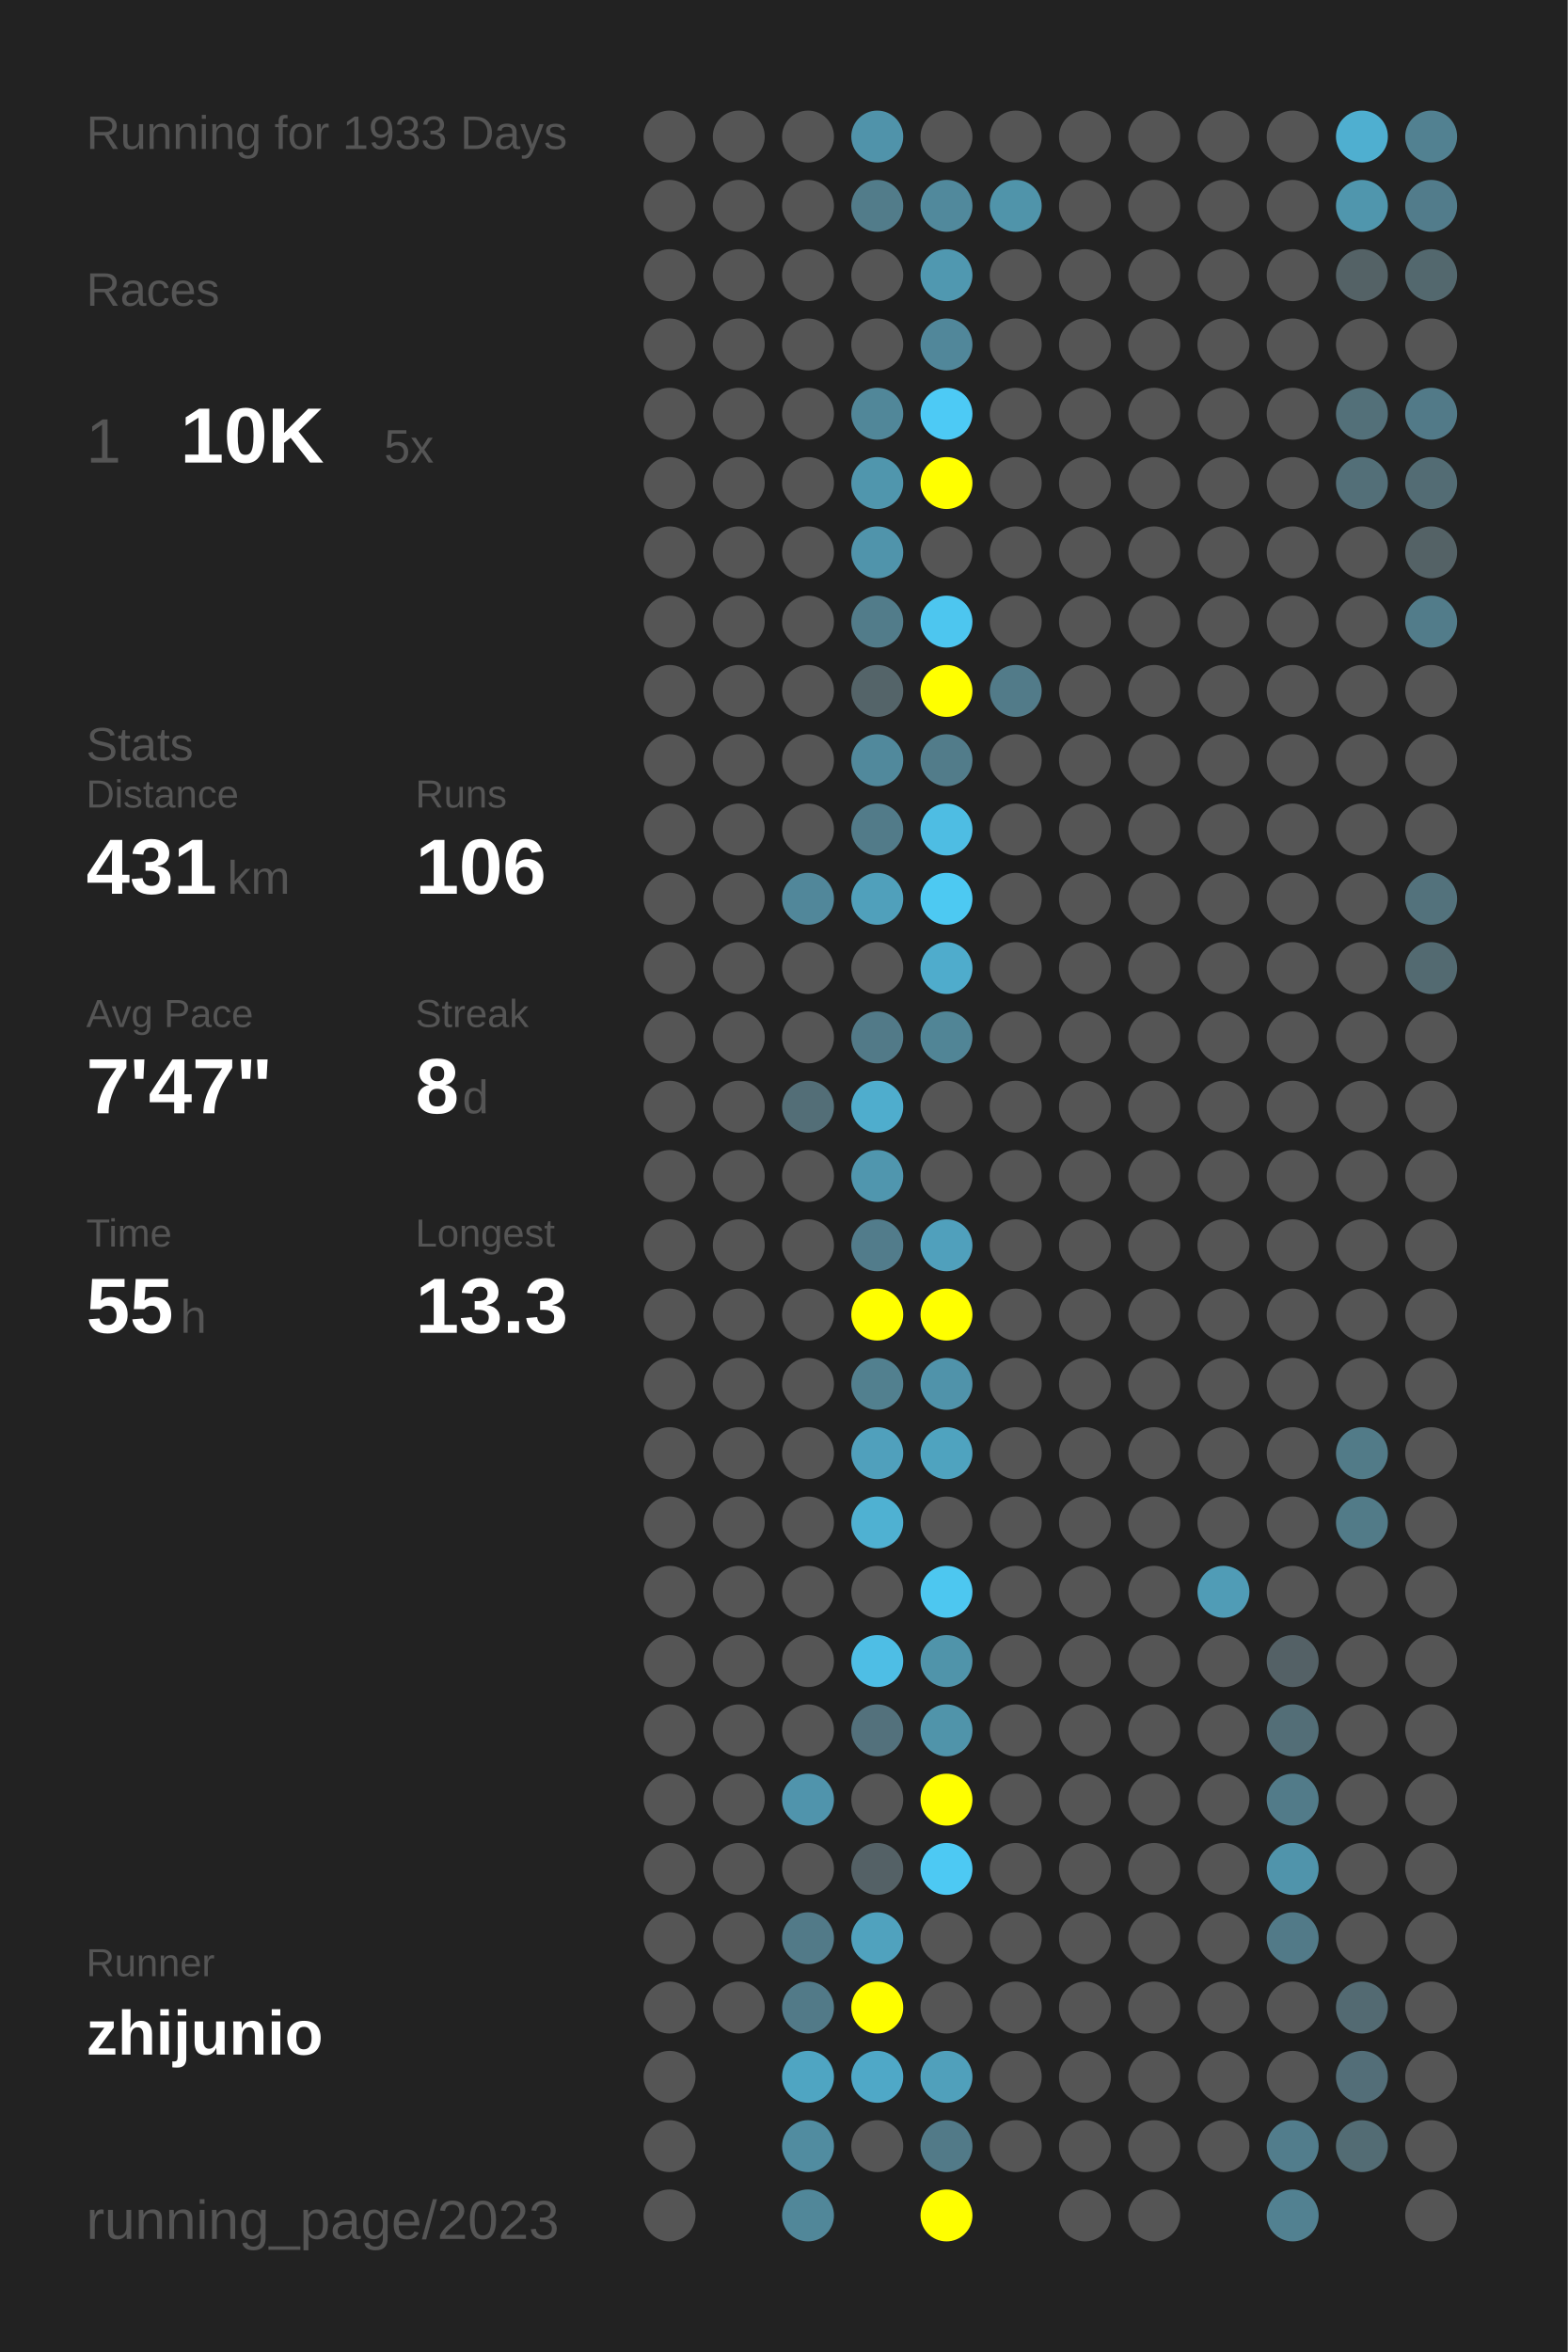
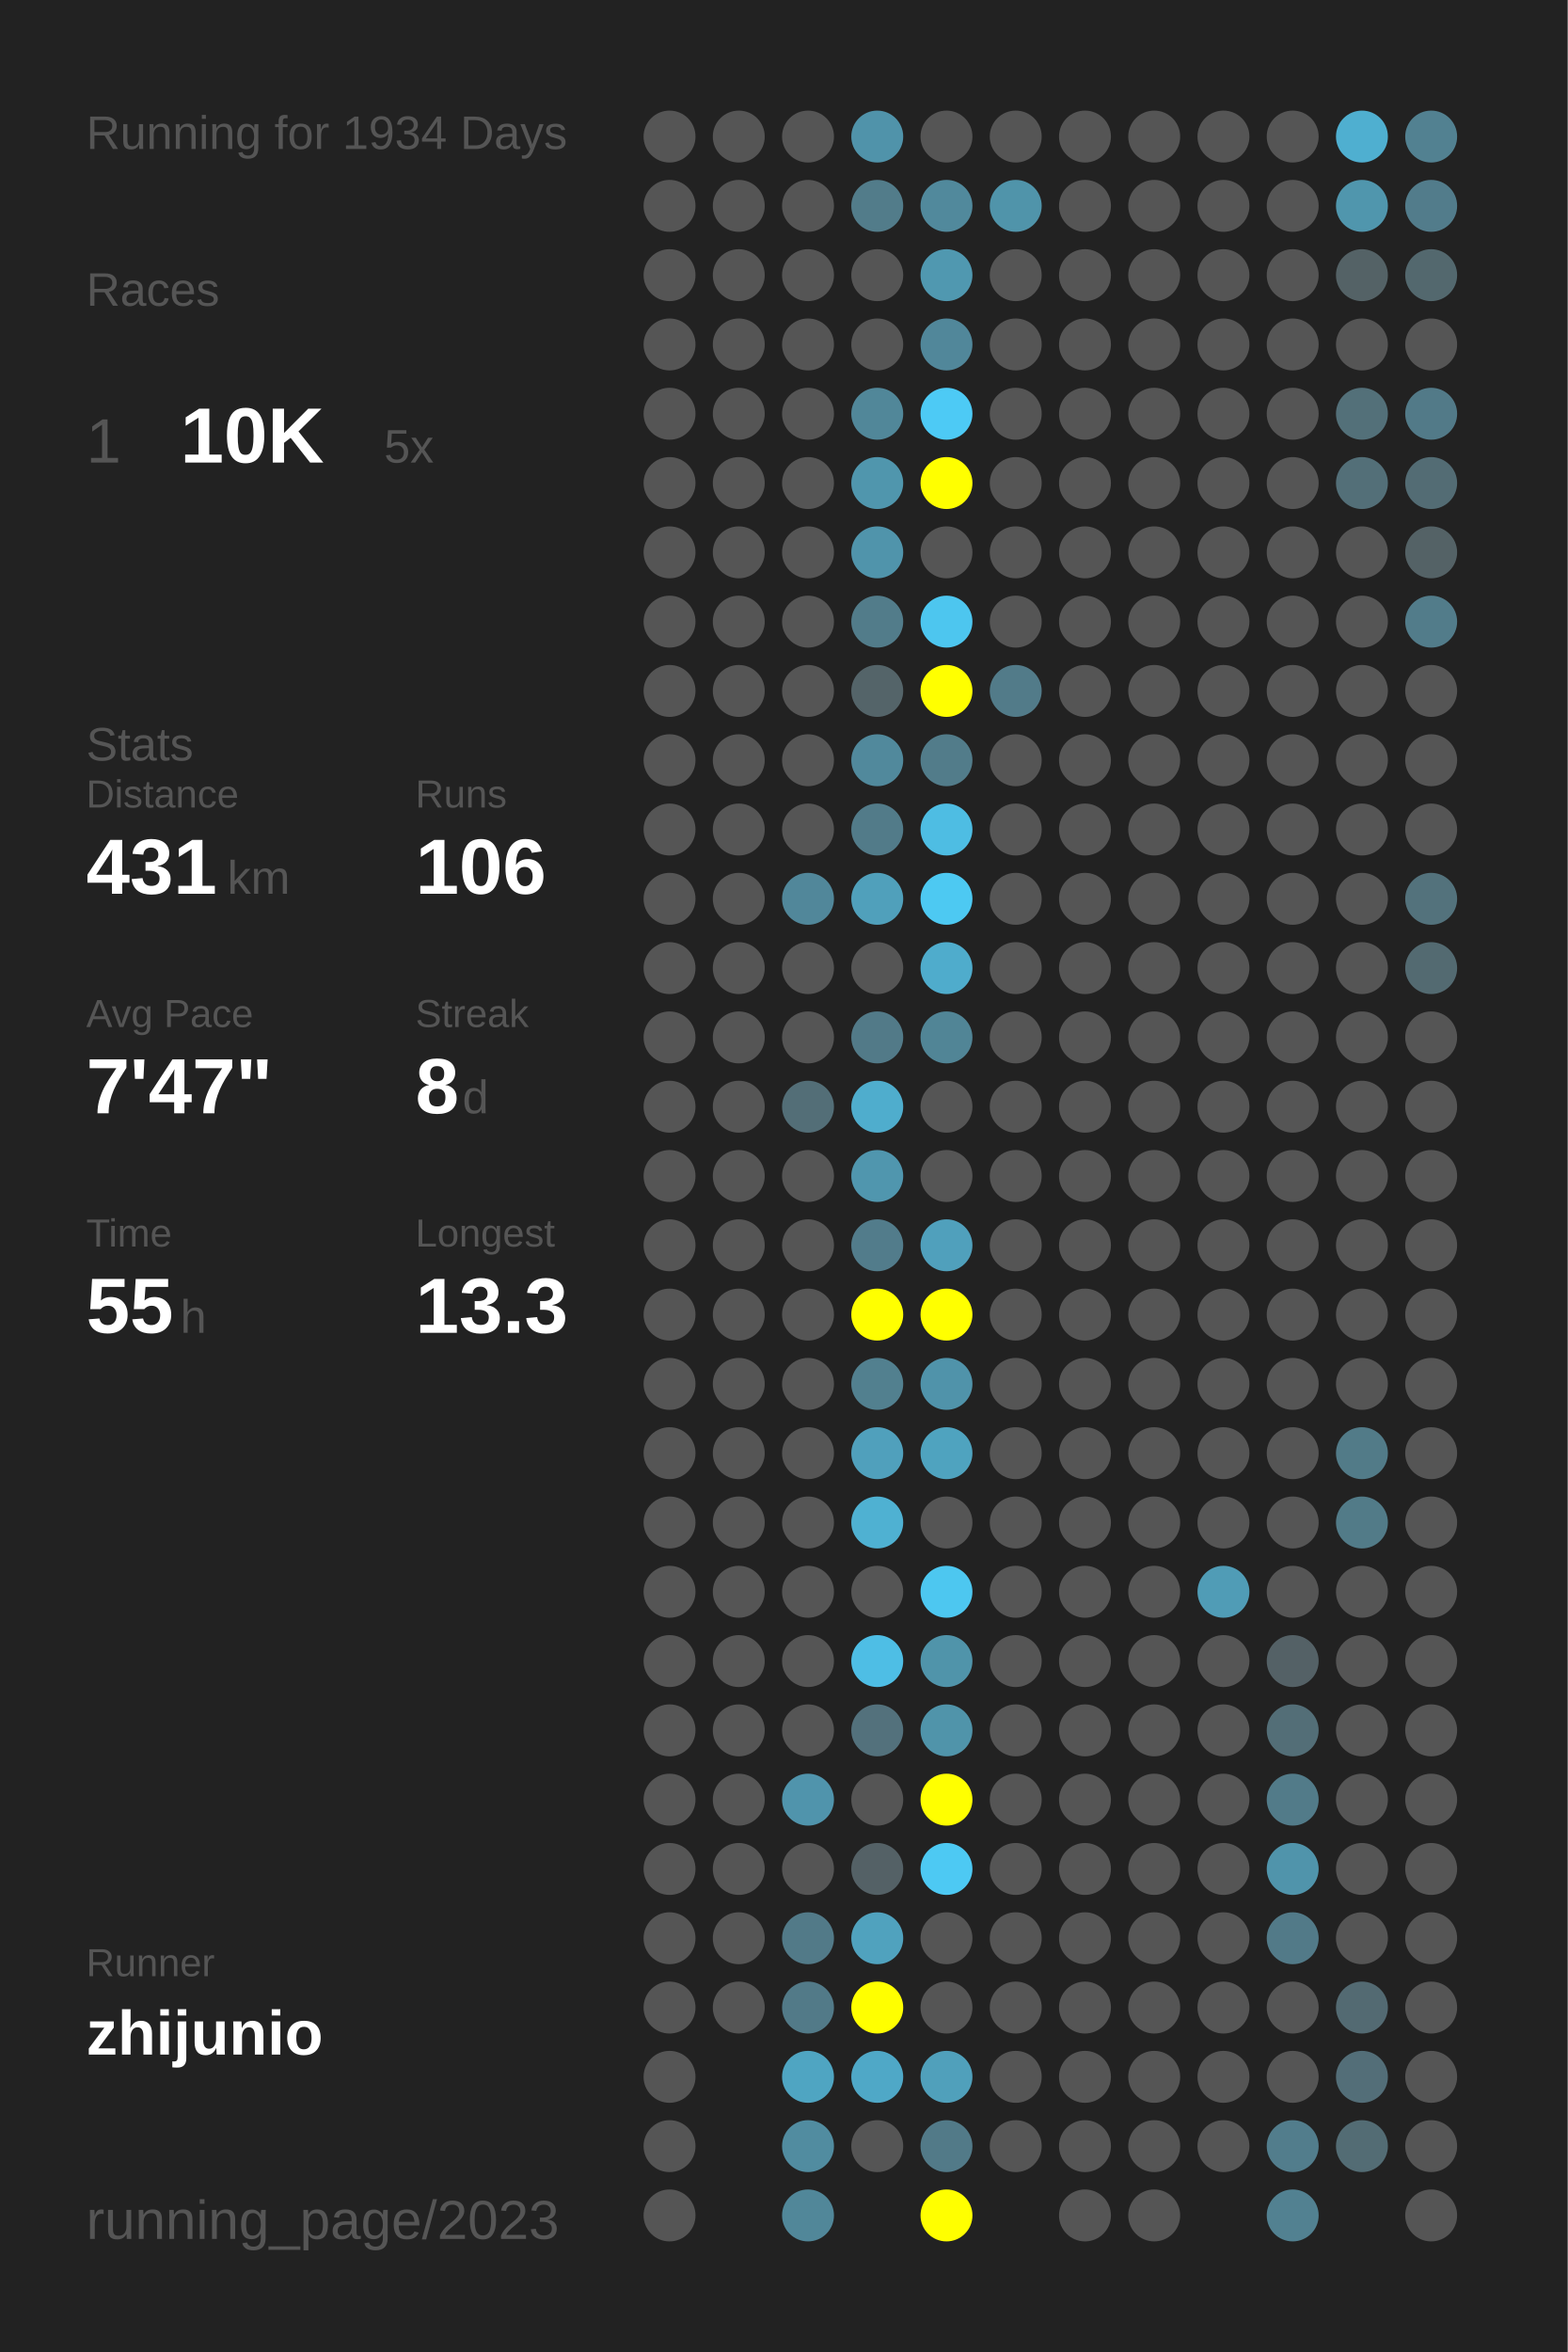
<svg xmlns="http://www.w3.org/2000/svg" baseProfile="full" height="300mm" version="1.1" viewBox="0,0,200,300" width="200mm">
  <defs />
  <rect fill="#222222" height="300" width="200" x="0" y="0" />
-   <text fill="#555555" style="font-size:6px; font-family:Arial;" x="11" y="19">Running for 1933 Days</text>
+   <text fill="#555555" style="font-size:6px; font-family:Arial;" x="11" y="19">Running for 1934 Days</text>
  <text fill="#555555" style="font-size:6px; font-family:Arial;" x="11" y="39">Races</text>
  <text fill="#555555" style="font-size:8px; font-family:Arial;" x="11" y="59">1</text>
  <text fill="#FFFFFF" style="font-size:10px; font-family:Arial; font-weight:bold;" x="23" y="59">10K</text>
  <text fill="#555555" style="font-size:6px; font-family:Arial;" x="49" y="59">5x</text>
  <text fill="#555555" style="font-size:6px; font-family:Arial;" x="11" y="97">Stats</text>
  <text fill="#555555" style="font-size:5px; font-family:Arial;" x="11" y="103">Distance</text>
  <text fill="#FFFFFF" style="font-size:10px; font-family:Arial; font-weight:bold;" x="11" y="114">431</text>
  <text fill="#555555" style="font-size:6px; font-family:Arial;" x="29" y="114">km</text>
  <text fill="#555555" style="font-size:5px; font-family:Arial;" x="53" y="103">Runs</text>
  <text fill="#FFFFFF" style="font-size:10px; font-family:Arial; font-weight:bold;" x="53" y="114">106</text>
  <text fill="#555555" style="font-size:5px; font-family:Arial;" x="11" y="131">Avg Pace</text>
  <text fill="#FFFFFF" style="font-size:10px; font-family:Arial; font-weight:bold;" x="11" y="142">7'47"</text>
  <text fill="#555555" style="font-size:5px; font-family:Arial;" x="53" y="131">Streak</text>
  <text fill="#FFFFFF" style="font-size:10px; font-family:Arial; font-weight:bold;" x="53" y="142">8</text>
  <text fill="#555555" style="font-size:6px; font-family:Arial;" x="59" y="142">d</text>
  <text fill="#555555" style="font-size:5px; font-family:Arial;" x="11" y="159">Time</text>
  <text fill="#FFFFFF" style="font-size:10px; font-family:Arial; font-weight:bold;" x="11" y="170">55</text>
  <text fill="#555555" style="font-size:6px; font-family:Arial;" x="23" y="170">h</text>
  <text fill="#555555" style="font-size:5px; font-family:Arial;" x="53" y="159">Longest</text>
  <text fill="#FFFFFF" style="font-size:10px; font-family:Arial; font-weight:bold;" x="53" y="170">13.3</text>
  <text fill="#555555" style="font-size:5px; font-family:Arial;" x="11" y="252.065">Runner</text>
  <text fill="#FFFFFF" style="font-size:8px; font-family:Arial; font-weight:bold;" x="11" y="262.065">zhijunio</text>
  <text fill="#555555" style="font-size:7px; font-family:Arial;" x="11" y="285.581">running_page/2023</text>
  <circle cx="85.417" cy="17.419" fill="#555555" r="3.312" />
  <circle cx="85.417" cy="26.258" fill="#555555" r="3.312" />
  <circle cx="85.417" cy="35.097" fill="#555555" r="3.312" />
  <circle cx="85.417" cy="43.935" fill="#555555" r="3.312" />
  <circle cx="85.417" cy="52.774" fill="#555555" r="3.312" />
  <circle cx="85.417" cy="61.613" fill="#555555" r="3.312" />
  <circle cx="85.417" cy="70.452" fill="#555555" r="3.312" />
  <circle cx="85.417" cy="79.29" fill="#555555" r="3.312" />
  <circle cx="85.417" cy="88.129" fill="#555555" r="3.312" />
  <circle cx="85.417" cy="96.968" fill="#555555" r="3.312" />
  <circle cx="85.417" cy="105.806" fill="#555555" r="3.312" />
  <circle cx="85.417" cy="114.645" fill="#555555" r="3.312" />
  <circle cx="85.417" cy="123.484" fill="#555555" r="3.312" />
  <circle cx="85.417" cy="132.323" fill="#555555" r="3.312" />
  <circle cx="85.417" cy="141.161" fill="#555555" r="3.312" />
  <circle cx="85.417" cy="150" fill="#555555" r="3.312" />
  <circle cx="85.417" cy="158.839" fill="#555555" r="3.312" />
  <circle cx="85.417" cy="167.677" fill="#555555" r="3.312" />
  <circle cx="85.417" cy="176.516" fill="#555555" r="3.312" />
  <circle cx="85.417" cy="185.355" fill="#555555" r="3.312" />
  <circle cx="85.417" cy="194.194" fill="#555555" r="3.312" />
  <circle cx="85.417" cy="203.032" fill="#555555" r="3.312" />
  <circle cx="85.417" cy="211.871" fill="#555555" r="3.312" />
  <circle cx="85.417" cy="220.71" fill="#555555" r="3.312" />
  <circle cx="85.417" cy="229.548" fill="#555555" r="3.312" />
  <circle cx="85.417" cy="238.387" fill="#555555" r="3.312" />
  <circle cx="85.417" cy="247.226" fill="#555555" r="3.312" />
  <circle cx="85.417" cy="256.065" fill="#555555" r="3.312" />
  <circle cx="85.417" cy="264.903" fill="#555555" r="3.312" />
  <circle cx="85.417" cy="273.742" fill="#555555" r="3.312" />
  <circle cx="85.417" cy="282.581" fill="#555555" r="3.312" />
  <circle cx="94.25" cy="17.419" fill="#555555" r="3.312" />
  <circle cx="94.25" cy="26.258" fill="#555555" r="3.312" />
  <circle cx="94.25" cy="35.097" fill="#555555" r="3.312" />
  <circle cx="94.25" cy="43.935" fill="#555555" r="3.312" />
  <circle cx="94.25" cy="52.774" fill="#555555" r="3.312" />
  <circle cx="94.25" cy="61.613" fill="#555555" r="3.312" />
  <circle cx="94.25" cy="70.452" fill="#555555" r="3.312" />
  <circle cx="94.25" cy="79.29" fill="#555555" r="3.312" />
  <circle cx="94.25" cy="88.129" fill="#555555" r="3.312" />
  <circle cx="94.25" cy="96.968" fill="#555555" r="3.312" />
  <circle cx="94.25" cy="105.806" fill="#555555" r="3.312" />
  <circle cx="94.25" cy="114.645" fill="#555555" r="3.312" />
  <circle cx="94.25" cy="123.484" fill="#555555" r="3.312" />
  <circle cx="94.25" cy="132.323" fill="#555555" r="3.312" />
  <circle cx="94.25" cy="141.161" fill="#555555" r="3.312" />
  <circle cx="94.25" cy="150" fill="#555555" r="3.312" />
  <circle cx="94.25" cy="158.839" fill="#555555" r="3.312" />
  <circle cx="94.25" cy="167.677" fill="#555555" r="3.312" />
  <circle cx="94.25" cy="176.516" fill="#555555" r="3.312" />
  <circle cx="94.25" cy="185.355" fill="#555555" r="3.312" />
  <circle cx="94.25" cy="194.194" fill="#555555" r="3.312" />
  <circle cx="94.25" cy="203.032" fill="#555555" r="3.312" />
  <circle cx="94.25" cy="211.871" fill="#555555" r="3.312" />
  <circle cx="94.25" cy="220.71" fill="#555555" r="3.312" />
  <circle cx="94.25" cy="229.548" fill="#555555" r="3.312" />
  <circle cx="94.25" cy="238.387" fill="#555555" r="3.312" />
  <circle cx="94.25" cy="247.226" fill="#555555" r="3.312" />
  <circle cx="94.25" cy="256.065" fill="#555555" r="3.312" />
  <circle cx="103.083" cy="17.419" fill="#555555" r="3.312" />
  <circle cx="103.083" cy="26.258" fill="#555555" r="3.312" />
  <circle cx="103.083" cy="35.097" fill="#555555" r="3.312" />
  <circle cx="103.083" cy="43.935" fill="#555555" r="3.312" />
  <circle cx="103.083" cy="52.774" fill="#555555" r="3.312" />
  <circle cx="103.083" cy="61.613" fill="#555555" r="3.312" />
  <circle cx="103.083" cy="70.452" fill="#555555" r="3.312" />
  <circle cx="103.083" cy="79.29" fill="#555555" r="3.312" />
  <circle cx="103.083" cy="88.129" fill="#555555" r="3.312" />
  <circle cx="103.083" cy="96.968" fill="#555555" r="3.312" />
  <circle cx="103.083" cy="105.806" fill="#555555" r="3.312" />
  <circle cx="103.083" cy="114.645" fill="#51879a" r="3.312" />
  <circle cx="103.083" cy="123.484" fill="#555555" r="3.312" />
  <circle cx="103.083" cy="132.323" fill="#555555" r="3.312" />
  <circle cx="103.083" cy="141.161" fill="#536e77" r="3.312" />
  <circle cx="103.083" cy="150" fill="#555555" r="3.312" />
  <circle cx="103.083" cy="158.839" fill="#555555" r="3.312" />
  <circle cx="103.083" cy="167.677" fill="#555555" r="3.312" />
  <circle cx="103.083" cy="176.516" fill="#555555" r="3.312" />
  <circle cx="103.083" cy="185.355" fill="#555555" r="3.312" />
  <circle cx="103.083" cy="194.194" fill="#555555" r="3.312" />
  <circle cx="103.083" cy="203.032" fill="#555555" r="3.312" />
  <circle cx="103.083" cy="211.871" fill="#555555" r="3.312" />
  <circle cx="103.083" cy="220.71" fill="#555555" r="3.312" />
  <circle cx="103.083" cy="229.548" fill="#5094ac" r="3.312" />
  <circle cx="103.083" cy="238.387" fill="#555555" r="3.312" />
  <circle cx="103.083" cy="247.226" fill="#527a88" r="3.312" />
  <circle cx="103.083" cy="256.065" fill="#527a88" r="3.312" />
  <circle cx="103.083" cy="264.903" fill="#4fa5c2" r="3.312" />
  <circle cx="103.083" cy="273.742" fill="#518ca0" r="3.312" />
  <circle cx="103.083" cy="282.581" fill="#518799" r="3.312" />
  <circle cx="111.917" cy="17.419" fill="#5093aa" r="3.312" />
  <circle cx="111.917" cy="26.258" fill="#527c8a" r="3.312" />
  <circle cx="111.917" cy="35.097" fill="#555555" r="3.312" />
  <circle cx="111.917" cy="43.935" fill="#555555" r="3.312" />
  <circle cx="111.917" cy="52.774" fill="#518799" r="3.312" />
  <circle cx="111.917" cy="61.613" fill="#5096ad" r="3.312" />
  <circle cx="111.917" cy="70.452" fill="#5094ab" r="3.312" />
  <circle cx="111.917" cy="79.29" fill="#527c8a" r="3.312" />
  <circle cx="111.917" cy="88.129" fill="#546469" r="3.312" />
  <circle cx="111.917" cy="96.968" fill="#51899c" r="3.312" />
  <circle cx="111.917" cy="105.806" fill="#527b89" r="3.312" />
  <circle cx="111.917" cy="114.645" fill="#50a0bb" r="3.312" />
  <circle cx="111.917" cy="123.484" fill="#555555" r="3.312" />
  <circle cx="111.917" cy="132.323" fill="#527a88" r="3.312" />
  <circle cx="111.917" cy="141.161" fill="#4fadcd" r="3.312" />
  <circle cx="111.917" cy="150" fill="#5096ae" r="3.312" />
  <circle cx="111.917" cy="158.839" fill="#527c8b" r="3.312" />
  <circle cx="111.917" cy="167.677" fill="#FFFF00" r="3.312" />
  <circle cx="111.917" cy="176.516" fill="#52808f" r="3.312" />
  <circle cx="111.917" cy="185.355" fill="#50a0bc" r="3.312" />
  <circle cx="111.917" cy="194.194" fill="#4fb1d2" r="3.312" />
  <circle cx="111.917" cy="203.032" fill="#555555" r="3.312" />
  <circle cx="111.917" cy="211.871" fill="#4ebee5" r="3.312" />
  <circle cx="111.917" cy="220.71" fill="#53717c" r="3.312" />
  <circle cx="111.917" cy="229.548" fill="#555555" r="3.312" />
  <circle cx="111.917" cy="238.387" fill="#546166" r="3.312" />
  <circle cx="111.917" cy="247.226" fill="#50a2be" r="3.312" />
  <circle cx="111.917" cy="256.065" fill="#FFFF00" r="3.312" />
  <circle cx="111.917" cy="264.903" fill="#4fa8c7" r="3.312" />
  <circle cx="111.917" cy="273.742" fill="#555555" r="3.312" />
  <circle cx="120.75" cy="17.419" fill="#555555" r="3.312" />
  <circle cx="120.75" cy="26.258" fill="#51899c" r="3.312" />
  <circle cx="120.75" cy="35.097" fill="#5098b0" r="3.312" />
  <circle cx="120.75" cy="43.935" fill="#51879a" r="3.312" />
  <circle cx="120.75" cy="52.774" fill="#4dcaf5" r="3.312" />
  <circle cx="120.75" cy="61.613" fill="#FFFF00" r="3.312" />
  <circle cx="120.75" cy="70.452" fill="#555555" r="3.312" />
  <circle cx="120.75" cy="79.29" fill="#4dc6ef" r="3.312" />
  <circle cx="120.75" cy="88.129" fill="#FFFF00" r="3.312" />
  <circle cx="120.75" cy="96.968" fill="#527c8a" r="3.312" />
  <circle cx="120.75" cy="105.806" fill="#4ebde3" r="3.312" />
  <circle cx="120.75" cy="114.645" fill="#4dc9f2" r="3.312" />
  <circle cx="120.75" cy="123.484" fill="#4faccc" r="3.312" />
  <circle cx="120.75" cy="132.323" fill="#518596" r="3.312" />
  <circle cx="120.75" cy="141.161" fill="#555555" r="3.312" />
  <circle cx="120.75" cy="150" fill="#555555" r="3.312" />
  <circle cx="120.75" cy="158.839" fill="#50a0bc" r="3.312" />
  <circle cx="120.75" cy="167.677" fill="#FFFF00" r="3.312" />
  <circle cx="120.75" cy="176.516" fill="#5093aa" r="3.312" />
  <circle cx="120.75" cy="185.355" fill="#4fa3bf" r="3.312" />
  <circle cx="120.75" cy="194.194" fill="#555555" r="3.312" />
  <circle cx="120.75" cy="203.032" fill="#4dc7f0" r="3.312" />
  <circle cx="120.75" cy="211.871" fill="#5094aa" r="3.312" />
  <circle cx="120.75" cy="220.71" fill="#5094aa" r="3.312" />
  <circle cx="120.75" cy="229.548" fill="#FFFF00" r="3.312" />
  <circle cx="120.75" cy="238.387" fill="#4dc9f3" r="3.312" />
  <circle cx="120.75" cy="247.226" fill="#555555" r="3.312" />
  <circle cx="120.75" cy="256.065" fill="#555555" r="3.312" />
  <circle cx="120.75" cy="264.903" fill="#50a0bb" r="3.312" />
  <circle cx="120.75" cy="273.742" fill="#527a88" r="3.312" />
  <circle cx="120.75" cy="282.581" fill="#FFFF00" r="3.312" />
  <circle cx="129.583" cy="17.419" fill="#555555" r="3.312" />
  <circle cx="129.583" cy="26.258" fill="#5094aa" r="3.312" />
  <circle cx="129.583" cy="35.097" fill="#555555" r="3.312" />
  <circle cx="129.583" cy="43.935" fill="#555555" r="3.312" />
  <circle cx="129.583" cy="52.774" fill="#555555" r="3.312" />
  <circle cx="129.583" cy="61.613" fill="#555555" r="3.312" />
  <circle cx="129.583" cy="70.452" fill="#555555" r="3.312" />
  <circle cx="129.583" cy="79.29" fill="#555555" r="3.312" />
  <circle cx="129.583" cy="88.129" fill="#527b89" r="3.312" />
  <circle cx="129.583" cy="96.968" fill="#555555" r="3.312" />
  <circle cx="129.583" cy="105.806" fill="#555555" r="3.312" />
  <circle cx="129.583" cy="114.645" fill="#555555" r="3.312" />
  <circle cx="129.583" cy="123.484" fill="#555555" r="3.312" />
  <circle cx="129.583" cy="132.323" fill="#555555" r="3.312" />
  <circle cx="129.583" cy="141.161" fill="#555555" r="3.312" />
  <circle cx="129.583" cy="150" fill="#555555" r="3.312" />
  <circle cx="129.583" cy="158.839" fill="#555555" r="3.312" />
  <circle cx="129.583" cy="167.677" fill="#555555" r="3.312" />
  <circle cx="129.583" cy="176.516" fill="#555555" r="3.312" />
  <circle cx="129.583" cy="185.355" fill="#555555" r="3.312" />
  <circle cx="129.583" cy="194.194" fill="#555555" r="3.312" />
  <circle cx="129.583" cy="203.032" fill="#555555" r="3.312" />
  <circle cx="129.583" cy="211.871" fill="#555555" r="3.312" />
  <circle cx="129.583" cy="220.71" fill="#555555" r="3.312" />
  <circle cx="129.583" cy="229.548" fill="#555555" r="3.312" />
  <circle cx="129.583" cy="238.387" fill="#555555" r="3.312" />
  <circle cx="129.583" cy="247.226" fill="#555555" r="3.312" />
  <circle cx="129.583" cy="256.065" fill="#555555" r="3.312" />
  <circle cx="129.583" cy="264.903" fill="#555555" r="3.312" />
  <circle cx="129.583" cy="273.742" fill="#555555" r="3.312" />
  <circle cx="138.417" cy="17.419" fill="#555555" r="3.312" />
  <circle cx="138.417" cy="26.258" fill="#555555" r="3.312" />
  <circle cx="138.417" cy="35.097" fill="#555555" r="3.312" />
  <circle cx="138.417" cy="43.935" fill="#555555" r="3.312" />
  <circle cx="138.417" cy="52.774" fill="#555555" r="3.312" />
  <circle cx="138.417" cy="61.613" fill="#555555" r="3.312" />
  <circle cx="138.417" cy="70.452" fill="#555555" r="3.312" />
  <circle cx="138.417" cy="79.29" fill="#555555" r="3.312" />
  <circle cx="138.417" cy="88.129" fill="#555555" r="3.312" />
  <circle cx="138.417" cy="96.968" fill="#555555" r="3.312" />
  <circle cx="138.417" cy="105.806" fill="#555555" r="3.312" />
  <circle cx="138.417" cy="114.645" fill="#555555" r="3.312" />
  <circle cx="138.417" cy="123.484" fill="#555555" r="3.312" />
  <circle cx="138.417" cy="132.323" fill="#555555" r="3.312" />
  <circle cx="138.417" cy="141.161" fill="#555555" r="3.312" />
  <circle cx="138.417" cy="150" fill="#555555" r="3.312" />
  <circle cx="138.417" cy="158.839" fill="#555555" r="3.312" />
  <circle cx="138.417" cy="167.677" fill="#555555" r="3.312" />
  <circle cx="138.417" cy="176.516" fill="#555555" r="3.312" />
  <circle cx="138.417" cy="185.355" fill="#555555" r="3.312" />
  <circle cx="138.417" cy="194.194" fill="#555555" r="3.312" />
  <circle cx="138.417" cy="203.032" fill="#555555" r="3.312" />
  <circle cx="138.417" cy="211.871" fill="#555555" r="3.312" />
  <circle cx="138.417" cy="220.71" fill="#555555" r="3.312" />
  <circle cx="138.417" cy="229.548" fill="#555555" r="3.312" />
  <circle cx="138.417" cy="238.387" fill="#555555" r="3.312" />
  <circle cx="138.417" cy="247.226" fill="#555555" r="3.312" />
  <circle cx="138.417" cy="256.065" fill="#555555" r="3.312" />
  <circle cx="138.417" cy="264.903" fill="#555555" r="3.312" />
  <circle cx="138.417" cy="273.742" fill="#555555" r="3.312" />
  <circle cx="138.417" cy="282.581" fill="#555555" r="3.312" />
  <circle cx="147.25" cy="17.419" fill="#555555" r="3.312" />
  <circle cx="147.25" cy="26.258" fill="#555555" r="3.312" />
  <circle cx="147.25" cy="35.097" fill="#555555" r="3.312" />
  <circle cx="147.25" cy="43.935" fill="#555555" r="3.312" />
  <circle cx="147.25" cy="52.774" fill="#555555" r="3.312" />
  <circle cx="147.25" cy="61.613" fill="#555555" r="3.312" />
  <circle cx="147.25" cy="70.452" fill="#555555" r="3.312" />
  <circle cx="147.25" cy="79.29" fill="#555555" r="3.312" />
  <circle cx="147.25" cy="88.129" fill="#555555" r="3.312" />
  <circle cx="147.25" cy="96.968" fill="#555555" r="3.312" />
  <circle cx="147.25" cy="105.806" fill="#555555" r="3.312" />
  <circle cx="147.25" cy="114.645" fill="#555555" r="3.312" />
  <circle cx="147.25" cy="123.484" fill="#555555" r="3.312" />
  <circle cx="147.25" cy="132.323" fill="#555555" r="3.312" />
  <circle cx="147.25" cy="141.161" fill="#555555" r="3.312" />
  <circle cx="147.25" cy="150" fill="#555555" r="3.312" />
  <circle cx="147.25" cy="158.839" fill="#555555" r="3.312" />
  <circle cx="147.25" cy="167.677" fill="#555555" r="3.312" />
  <circle cx="147.25" cy="176.516" fill="#555555" r="3.312" />
  <circle cx="147.25" cy="185.355" fill="#555555" r="3.312" />
  <circle cx="147.25" cy="194.194" fill="#555555" r="3.312" />
  <circle cx="147.25" cy="203.032" fill="#555555" r="3.312" />
  <circle cx="147.25" cy="211.871" fill="#555555" r="3.312" />
  <circle cx="147.25" cy="220.71" fill="#555555" r="3.312" />
  <circle cx="147.25" cy="229.548" fill="#555555" r="3.312" />
  <circle cx="147.25" cy="238.387" fill="#555555" r="3.312" />
  <circle cx="147.25" cy="247.226" fill="#555555" r="3.312" />
  <circle cx="147.25" cy="256.065" fill="#555555" r="3.312" />
  <circle cx="147.25" cy="264.903" fill="#555555" r="3.312" />
  <circle cx="147.25" cy="273.742" fill="#555555" r="3.312" />
  <circle cx="147.25" cy="282.581" fill="#555555" r="3.312" />
  <circle cx="156.083" cy="17.419" fill="#555555" r="3.312" />
  <circle cx="156.083" cy="26.258" fill="#555555" r="3.312" />
  <circle cx="156.083" cy="35.097" fill="#555555" r="3.312" />
  <circle cx="156.083" cy="43.935" fill="#555555" r="3.312" />
  <circle cx="156.083" cy="52.774" fill="#555555" r="3.312" />
  <circle cx="156.083" cy="61.613" fill="#555555" r="3.312" />
  <circle cx="156.083" cy="70.452" fill="#555555" r="3.312" />
  <circle cx="156.083" cy="79.29" fill="#555555" r="3.312" />
  <circle cx="156.083" cy="88.129" fill="#555555" r="3.312" />
  <circle cx="156.083" cy="96.968" fill="#555555" r="3.312" />
  <circle cx="156.083" cy="105.806" fill="#555555" r="3.312" />
  <circle cx="156.083" cy="114.645" fill="#555555" r="3.312" />
  <circle cx="156.083" cy="123.484" fill="#555555" r="3.312" />
  <circle cx="156.083" cy="132.323" fill="#555555" r="3.312" />
  <circle cx="156.083" cy="141.161" fill="#555555" r="3.312" />
  <circle cx="156.083" cy="150" fill="#555555" r="3.312" />
  <circle cx="156.083" cy="158.839" fill="#555555" r="3.312" />
  <circle cx="156.083" cy="167.677" fill="#555555" r="3.312" />
  <circle cx="156.083" cy="176.516" fill="#555555" r="3.312" />
  <circle cx="156.083" cy="185.355" fill="#555555" r="3.312" />
  <circle cx="156.083" cy="194.194" fill="#555555" r="3.312" />
  <circle cx="156.083" cy="203.032" fill="#509cb6" r="3.312" />
  <circle cx="156.083" cy="211.871" fill="#555555" r="3.312" />
  <circle cx="156.083" cy="220.71" fill="#555555" r="3.312" />
  <circle cx="156.083" cy="229.548" fill="#555555" r="3.312" />
  <circle cx="156.083" cy="238.387" fill="#555555" r="3.312" />
  <circle cx="156.083" cy="247.226" fill="#555555" r="3.312" />
  <circle cx="156.083" cy="256.065" fill="#555555" r="3.312" />
  <circle cx="156.083" cy="264.903" fill="#555555" r="3.312" />
  <circle cx="156.083" cy="273.742" fill="#555555" r="3.312" />
  <circle cx="164.917" cy="17.419" fill="#555555" r="3.312" />
  <circle cx="164.917" cy="26.258" fill="#555555" r="3.312" />
  <circle cx="164.917" cy="35.097" fill="#555555" r="3.312" />
  <circle cx="164.917" cy="43.935" fill="#555555" r="3.312" />
  <circle cx="164.917" cy="52.774" fill="#555555" r="3.312" />
  <circle cx="164.917" cy="61.613" fill="#555555" r="3.312" />
  <circle cx="164.917" cy="70.452" fill="#555555" r="3.312" />
  <circle cx="164.917" cy="79.29" fill="#555555" r="3.312" />
  <circle cx="164.917" cy="88.129" fill="#555555" r="3.312" />
  <circle cx="164.917" cy="96.968" fill="#555555" r="3.312" />
  <circle cx="164.917" cy="105.806" fill="#555555" r="3.312" />
  <circle cx="164.917" cy="114.645" fill="#555555" r="3.312" />
  <circle cx="164.917" cy="123.484" fill="#555555" r="3.312" />
  <circle cx="164.917" cy="132.323" fill="#555555" r="3.312" />
  <circle cx="164.917" cy="141.161" fill="#555555" r="3.312" />
  <circle cx="164.917" cy="150" fill="#555555" r="3.312" />
  <circle cx="164.917" cy="158.839" fill="#555555" r="3.312" />
  <circle cx="164.917" cy="167.677" fill="#555555" r="3.312" />
  <circle cx="164.917" cy="176.516" fill="#555555" r="3.312" />
  <circle cx="164.917" cy="185.355" fill="#555555" r="3.312" />
  <circle cx="164.917" cy="194.194" fill="#555555" r="3.312" />
  <circle cx="164.917" cy="203.032" fill="#555555" r="3.312" />
  <circle cx="164.917" cy="211.871" fill="#546166" r="3.312" />
  <circle cx="164.917" cy="220.71" fill="#536e77" r="3.312" />
  <circle cx="164.917" cy="229.548" fill="#527b89" r="3.312" />
  <circle cx="164.917" cy="238.387" fill="#5094ab" r="3.312" />
  <circle cx="164.917" cy="247.226" fill="#527a88" r="3.312" />
  <circle cx="164.917" cy="256.065" fill="#555555" r="3.312" />
  <circle cx="164.917" cy="264.903" fill="#555555" r="3.312" />
  <circle cx="164.917" cy="273.742" fill="#527d8c" r="3.312" />
  <circle cx="164.917" cy="282.581" fill="#528191" r="3.312" />
  <circle cx="173.75" cy="17.419" fill="#4fafd0" r="3.312" />
  <circle cx="173.75" cy="26.258" fill="#5096ad" r="3.312" />
  <circle cx="173.75" cy="35.097" fill="#546266" r="3.312" />
  <circle cx="173.75" cy="43.935" fill="#555555" r="3.312" />
  <circle cx="173.75" cy="52.774" fill="#537079" r="3.312" />
  <circle cx="173.75" cy="61.613" fill="#536f78" r="3.312" />
  <circle cx="173.75" cy="70.452" fill="#555555" r="3.312" />
  <circle cx="173.75" cy="79.29" fill="#555555" r="3.312" />
  <circle cx="173.75" cy="88.129" fill="#555555" r="3.312" />
  <circle cx="173.75" cy="96.968" fill="#555555" r="3.312" />
  <circle cx="173.75" cy="105.806" fill="#555555" r="3.312" />
  <circle cx="173.75" cy="114.645" fill="#555555" r="3.312" />
  <circle cx="173.75" cy="123.484" fill="#555555" r="3.312" />
  <circle cx="173.75" cy="132.323" fill="#555555" r="3.312" />
  <circle cx="173.75" cy="141.161" fill="#555555" r="3.312" />
  <circle cx="173.75" cy="150" fill="#555555" r="3.312" />
  <circle cx="173.75" cy="158.839" fill="#555555" r="3.312" />
  <circle cx="173.75" cy="167.677" fill="#555555" r="3.312" />
  <circle cx="173.75" cy="176.516" fill="#555555" r="3.312" />
  <circle cx="173.75" cy="185.355" fill="#527b88" r="3.312" />
  <circle cx="173.75" cy="194.194" fill="#527b88" r="3.312" />
  <circle cx="173.75" cy="203.032" fill="#555555" r="3.312" />
  <circle cx="173.75" cy="211.871" fill="#555555" r="3.312" />
  <circle cx="173.75" cy="220.71" fill="#555555" r="3.312" />
  <circle cx="173.75" cy="229.548" fill="#555555" r="3.312" />
  <circle cx="173.75" cy="238.387" fill="#555555" r="3.312" />
  <circle cx="173.75" cy="247.226" fill="#555555" r="3.312" />
  <circle cx="173.75" cy="256.065" fill="#536a72" r="3.312" />
  <circle cx="173.75" cy="264.903" fill="#536e78" r="3.312" />
  <circle cx="173.75" cy="273.742" fill="#536c74" r="3.312" />
  <circle cx="182.583" cy="17.419" fill="#528191" r="3.312" />
  <circle cx="182.583" cy="26.258" fill="#527c8b" r="3.312" />
  <circle cx="182.583" cy="35.097" fill="#53686e" r="3.312" />
  <circle cx="182.583" cy="43.935" fill="#555555" r="3.312" />
  <circle cx="182.583" cy="52.774" fill="#527a88" r="3.312" />
  <circle cx="182.583" cy="61.613" fill="#536c74" r="3.312" />
  <circle cx="182.583" cy="70.452" fill="#546266" r="3.312" />
  <circle cx="182.583" cy="79.29" fill="#527c8a" r="3.312" />
  <circle cx="182.583" cy="88.129" fill="#555555" r="3.312" />
  <circle cx="182.583" cy="96.968" fill="#555555" r="3.312" />
  <circle cx="182.583" cy="105.806" fill="#555555" r="3.312" />
  <circle cx="182.583" cy="114.645" fill="#53727c" r="3.312" />
  <circle cx="182.583" cy="123.484" fill="#536a71" r="3.312" />
  <circle cx="182.583" cy="132.323" fill="#555555" r="3.312" />
  <circle cx="182.583" cy="141.161" fill="#555555" r="3.312" />
  <circle cx="182.583" cy="150" fill="#555555" r="3.312" />
  <circle cx="182.583" cy="158.839" fill="#555555" r="3.312" />
  <circle cx="182.583" cy="167.677" fill="#555555" r="3.312" />
  <circle cx="182.583" cy="176.516" fill="#555555" r="3.312" />
  <circle cx="182.583" cy="185.355" fill="#555555" r="3.312" />
  <circle cx="182.583" cy="194.194" fill="#555555" r="3.312" />
  <circle cx="182.583" cy="203.032" fill="#555555" r="3.312" />
  <circle cx="182.583" cy="211.871" fill="#555555" r="3.312" />
  <circle cx="182.583" cy="220.71" fill="#555555" r="3.312" />
  <circle cx="182.583" cy="229.548" fill="#555555" r="3.312" />
  <circle cx="182.583" cy="238.387" fill="#555555" r="3.312" />
  <circle cx="182.583" cy="247.226" fill="#555555" r="3.312" />
  <circle cx="182.583" cy="256.065" fill="#555555" r="3.312" />
  <circle cx="182.583" cy="264.903" fill="#555555" r="3.312" />
  <circle cx="182.583" cy="273.742" fill="#555555" r="3.312" />
  <circle cx="182.583" cy="282.581" fill="#555555" r="3.312" />
</svg>
